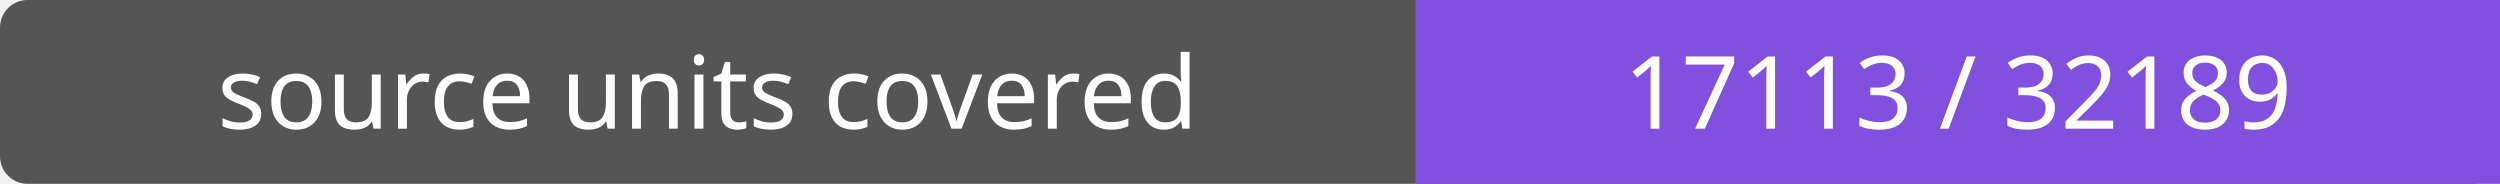
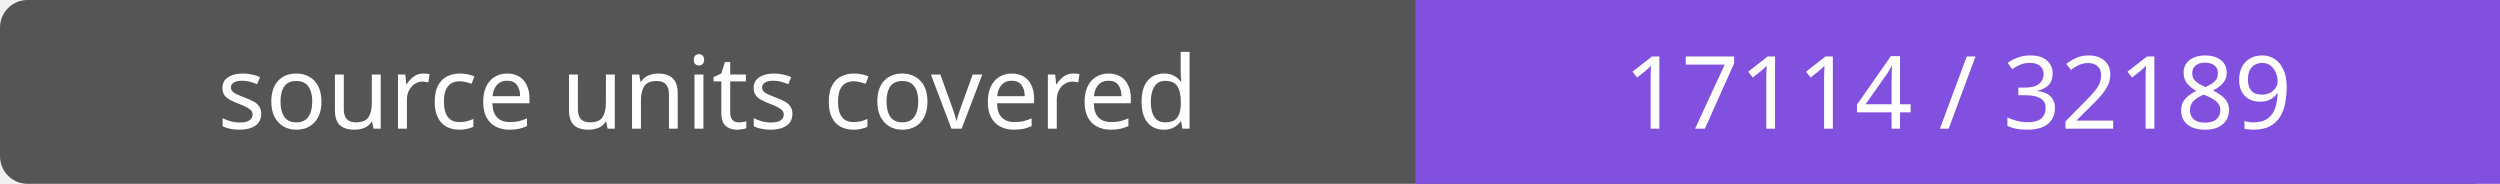
- <svg xmlns="http://www.w3.org/2000/svg" width="272" height="20" role="img" aria-label="source units covered: 17113 / 32189">
+ <svg xmlns="http://www.w3.org/2000/svg" width="272" height="20" role="img" aria-label="source units covered: 17114 / 32189">
  <rect width="272" height="20" rx="3" fill="#555" />
  <path fill="#8250df" d="M154 0h118v20H154z" />
  <g fill="#fff" text-anchor="middle" font-family="Verdana,sans-serif" font-size="11">
    <text x="77.0" y="14">source units covered</text>
-     <text x="213.0" y="14">17113 / 32189</text>
+     <text x="213.0" y="14">17114 / 32189</text>
  </g>
</svg>
